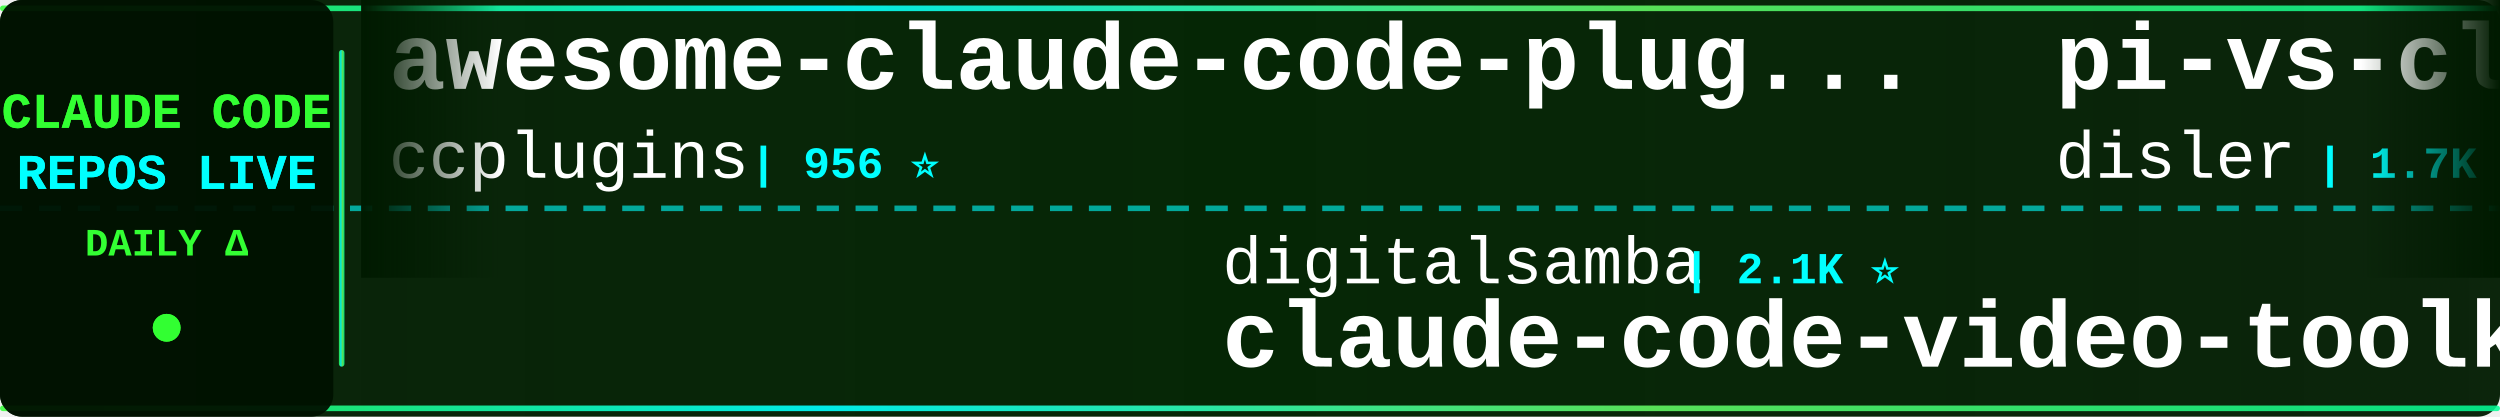
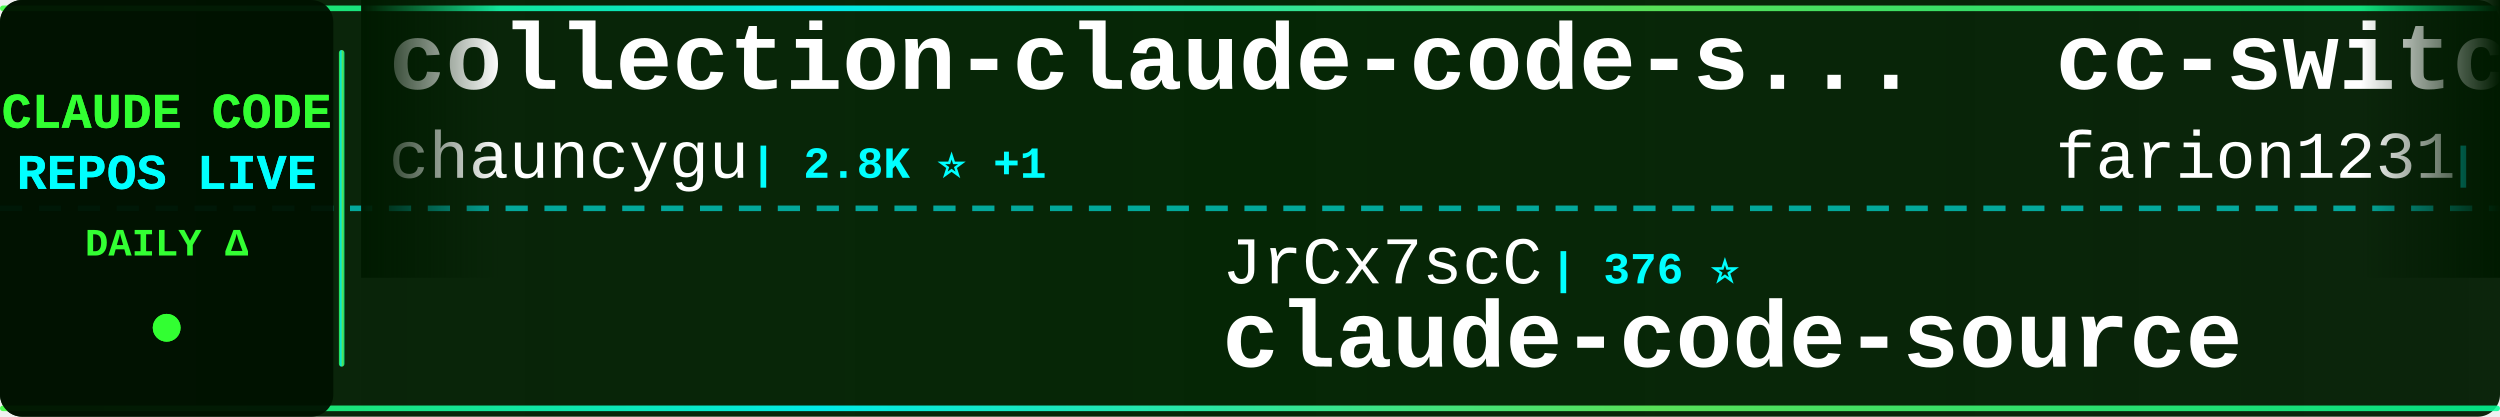
<svg xmlns="http://www.w3.org/2000/svg" width="900" height="150">
  <defs>
    <linearGradient id="tickerBg" x1="0%" y1="0%" x2="100%" y2="0%">
      <stop offset="0%" style="stop-color:#001a00;stop-opacity:0.95" />
      <stop offset="50%" style="stop-color:#002200;stop-opacity:0.98" />
      <stop offset="100%" style="stop-color:#001a00;stop-opacity:0.95" />
    </linearGradient>
    <linearGradient id="borderGrad" x1="0%" y1="0%" x2="100%" y2="0%">
      <stop offset="0%" style="stop-color:#33ff33;stop-opacity:0.85">
        <animate attributeName="stop-opacity" values="0.85;1;0.85" dur="2s" repeatCount="indefinite" />
      </stop>
      <stop offset="33%" style="stop-color:#00ffff;stop-opacity:0.9">
        <animate attributeName="stop-opacity" values="0.9;1;0.9" dur="2.2s" repeatCount="indefinite" />
      </stop>
      <stop offset="66%" style="stop-color:#66ff66;stop-opacity:0.85">
        <animate attributeName="stop-opacity" values="0.85;1;0.85" dur="1.8s" repeatCount="indefinite" />
      </stop>
      <stop offset="100%" style="stop-color:#00ff99;stop-opacity:0.85">
        <animate attributeName="stop-opacity" values="0.85;1;0.85" dur="2s" repeatCount="indefinite" />
      </stop>
    </linearGradient>
    <filter id="textGlow">
      <feGaussianBlur stdDeviation="0.1" result="coloredBlur" />
      <feMerge>
        <feMergeNode in="coloredBlur" />
        <feMergeNode in="SourceGraphic" />
      </feMerge>
    </filter>
    <filter id="metricGlow">
      <feGaussianBlur stdDeviation="0.2" result="coloredBlur" />
      <feMerge>
        <feMergeNode in="coloredBlur" />
        <feMergeNode in="SourceGraphic" />
      </feMerge>
    </filter>
    <linearGradient id="leftFade" x1="0%" y1="0%" x2="100%" y2="0%">
      <stop offset="0%" style="stop-color:#001a00;stop-opacity:1" />
      <stop offset="100%" style="stop-color:#001a00;stop-opacity:0" />
    </linearGradient>
    <linearGradient id="rightFade" x1="0%" y1="0%" x2="100%" y2="0%">
      <stop offset="0%" style="stop-color:#001a00;stop-opacity:0" />
      <stop offset="100%" style="stop-color:#001a00;stop-opacity:1" />
    </linearGradient>
  </defs>
  <rect width="900" height="150" fill="url(#tickerBg)" rx="8" />
  <rect x="0" y="2" width="900" height="2" fill="url(#borderGrad)" rx="1" />
  <rect x="0" y="146" width="900" height="2" fill="url(#borderGrad)" rx="1" />
  <line x1="0" y1="75" x2="900" y2="75" stroke="#00ffff" stroke-width="2" stroke-dasharray="8 6" opacity="0.6" />
  <rect x="0" y="0" width="120" height="150" fill="#001100" opacity="0.95" rx="8" />
  <text x="60" y="46" font-family="'Courier New', monospace" font-size="18" font-weight="bold" fill="#33ff33" text-anchor="middle" filter="url(#textGlow)">
    CLAUDE CODE
  </text>
  <text x="60" y="68" font-family="'Courier New', monospace" font-size="18" font-weight="bold" fill="#00ffff" text-anchor="middle" filter="url(#textGlow)">
    REPOS LIVE
  </text>
  <text x="60" y="92" font-family="'Courier New', monospace" font-size="14" font-weight="bold" fill="#33ff33" text-anchor="middle">
    DAILY Δ
  </text>
  <circle cx="60" cy="118" r="5" fill="#33ff33" filter="url(#metricGlow)">
    <animate attributeName="r" values="4;6;4" dur="1.5s" repeatCount="indefinite" />
    <animate attributeName="opacity" values="0.6;1;0.6" dur="1.5s" repeatCount="indefinite" />
  </circle>
  <rect x="122" y="18" width="2" height="114" fill="url(#borderGrad)" rx="1" />
  <clipPath id="tickerClip">
    <rect x="130" y="0" width="770" height="150" />
  </clipPath>
  <g clip-path="url(#tickerClip)">
    <g id="tickerItems">
      <animateTransform attributeName="transform" attributeType="XML" type="translate" from="0 0" to="-3000 0" dur="54s" repeatCount="indefinite" />
      <g transform="translate(0, 0)">
-         <text x="140" y="32" font-family="'Courier New', monospace" font-size="34" font-weight="bold" fill="#ffffff">awesome-claude-code-plug...</text>
-         <text x="140" y="64" font-family="'Courier New', monospace" font-size="24" font-weight="normal" fill="#ffffff" opacity="1.0">ccplugins</text>
-         <text x="270" y="64" font-family="'Courier New', monospace" font-size="16" font-weight="bold" fill="#00ffff"> | 956 ⭐</text>
+         <text x="140" y="32" font-family="'Courier New', monospace" font-size="34" font-weight="bold" fill="#ffffff">collection-claude-code-s...</text>
+         <text x="140" y="64" font-family="'Courier New', monospace" font-size="24" font-weight="normal" fill="#ffffff" opacity="1.0">chauncygu</text>
+         <text x="270" y="64" font-family="'Courier New', monospace" font-size="16" font-weight="bold" fill="#00ffff"> | 2.8K ⭐ +1</text>
      </g>
      <g transform="translate(300, 0)">
-         <text x="140" y="102" font-family="'Courier New', monospace" font-size="24" font-weight="normal" fill="#ffffff" opacity="1.0">digitalsamba</text>
-         <text x="306" y="102" font-family="'Courier New', monospace" font-size="16" font-weight="bold" fill="#00ffff"> | 2.1K ⭐</text>
-         <text x="140" y="132" font-family="'Courier New', monospace" font-size="34" font-weight="bold" fill="#ffffff">claude-code-video-toolki...</text>
+         <text x="140" y="102" font-family="'Courier New', monospace" font-size="24" font-weight="normal" fill="#ffffff" opacity="1.0">JrCx7scC</text>
+         <text x="258" y="102" font-family="'Courier New', monospace" font-size="16" font-weight="bold" fill="#00ffff"> | 376 ⭐</text>
+         <text x="140" y="132" font-family="'Courier New', monospace" font-size="34" font-weight="bold" fill="#ffffff">claude-code-source</text>
      </g>
      <g transform="translate(600, 0)">
-         <text x="140" y="32" font-family="'Courier New', monospace" font-size="34" font-weight="bold" fill="#ffffff">pi-vs-claude-code</text>
-         <text x="140" y="64" font-family="'Courier New', monospace" font-size="24" font-weight="normal" fill="#ffffff" opacity="1.0">disler</text>
-         <text x="234" y="64" font-family="'Courier New', monospace" font-size="16" font-weight="bold" fill="#00ffff"> | 1.7K ⭐ +1</text>
+         <text x="140" y="32" font-family="'Courier New', monospace" font-size="34" font-weight="bold" fill="#ffffff">cc-switch</text>
+         <text x="140" y="64" font-family="'Courier New', monospace" font-size="24" font-weight="normal" fill="#ffffff" opacity="1.0">farion1231</text>
+         <text x="282" y="64" font-family="'Courier New', monospace" font-size="16" font-weight="bold" fill="#00ffff"> | 139.0K ⭐ +114</text>
      </g>
      <g transform="translate(900, 0)">
-         <text x="140" y="102" font-family="'Courier New', monospace" font-size="24" font-weight="normal" fill="#ffffff" opacity="1.0">luyao618</text>
-         <text x="258" y="102" font-family="'Courier New', monospace" font-size="16" font-weight="bold" fill="#00ffff"> | 1.7K ⭐</text>
-         <text x="140" y="132" font-family="'Courier New', monospace" font-size="34" font-weight="bold" fill="#ffffff">Claude-Code-Source-Study</text>
+         <text x="140" y="102" font-family="'Courier New', monospace" font-size="24" font-weight="normal" fill="#ffffff" opacity="1.0">Maciek-roboblog</text>
+         <text x="342" y="102" font-family="'Courier New', monospace" font-size="16" font-weight="bold" fill="#00ffff"> | 8.7K ⭐</text>
+         <text x="140" y="132" font-family="'Courier New', monospace" font-size="34" font-weight="bold" fill="#ffffff">Claude-Code-Usage-Monito...</text>
      </g>
      <g transform="translate(1200, 0)">
-         <text x="140" y="32" font-family="'Courier New', monospace" font-size="34" font-weight="bold" fill="#ffffff">claude-code-workflows</text>
-         <text x="140" y="64" font-family="'Courier New', monospace" font-size="24" font-weight="normal" fill="#ffffff" opacity="1.0">OneRedOak</text>
-         <text x="270" y="64" font-family="'Courier New', monospace" font-size="16" font-weight="bold" fill="#00ffff"> | 3.9K ⭐</text>
+         <text x="140" y="32" font-family="'Courier New', monospace" font-size="34" font-weight="bold" fill="#ffffff">claude-code-router</text>
+         <text x="140" y="64" font-family="'Courier New', monospace" font-size="24" font-weight="normal" fill="#ffffff" opacity="1.0">musistudio</text>
+         <text x="282" y="64" font-family="'Courier New', monospace" font-size="16" font-weight="bold" fill="#00ffff"> | 37.5K ⭐ +1</text>
      </g>
      <g transform="translate(1500, 0)">
-         <text x="140" y="102" font-family="'Courier New', monospace" font-size="24" font-weight="normal" fill="#ffffff" opacity="1.0">overwirehq</text>
-         <text x="282" y="102" font-family="'Courier New', monospace" font-size="16" font-weight="bold" fill="#00ffff"> | 2.8K ⭐</text>
-         <text x="140" y="132" font-family="'Courier New', monospace" font-size="34" font-weight="bold" fill="#ffffff">claude-code-telegram</text>
+         <text x="140" y="102" font-family="'Courier New', monospace" font-size="24" font-weight="normal" fill="#ffffff" opacity="1.0">ykdojo</text>
+         <text x="234" y="102" font-family="'Courier New', monospace" font-size="16" font-weight="bold" fill="#00ffff"> | 10.2K ⭐ -1</text>
+         <text x="140" y="132" font-family="'Courier New', monospace" font-size="34" font-weight="bold" fill="#ffffff">claude-code-tips</text>
      </g>
      <g transform="translate(1800, 0)">
-         <text x="140" y="32" font-family="'Courier New', monospace" font-size="34" font-weight="bold" fill="#ffffff">claude-code-best-practic...</text>
-         <text x="140" y="64" font-family="'Courier New', monospace" font-size="24" font-weight="normal" fill="#ffffff" opacity="1.0">shanraisshan</text>
-         <text x="306" y="64" font-family="'Courier New', monospace" font-size="16" font-weight="bold" fill="#00ffff"> | 66.7K ⭐ +26</text>
+         <text x="140" y="32" font-family="'Courier New', monospace" font-size="34" font-weight="bold" fill="#ffffff">claude-code-analysis</text>
+         <text x="140" y="64" font-family="'Courier New', monospace" font-size="24" font-weight="normal" fill="#ffffff" opacity="1.0">liuup</text>
+         <text x="222" y="64" font-family="'Courier New', monospace" font-size="16" font-weight="bold" fill="#00ffff"> | 4.0K ⭐</text>
      </g>
      <g transform="translate(2100, 0)">
-         <text x="140" y="102" font-family="'Courier New', monospace" font-size="24" font-weight="normal" fill="#ffffff" opacity="1.0">kodu-ai</text>
-         <text x="246" y="102" font-family="'Courier New', monospace" font-size="16" font-weight="bold" fill="#00ffff"> | 5.2K ⭐</text>
-         <text x="140" y="132" font-family="'Courier New', monospace" font-size="34" font-weight="bold" fill="#ffffff">claude-coder</text>
+         <text x="140" y="102" font-family="'Courier New', monospace" font-size="24" font-weight="normal" fill="#ffffff" opacity="1.0">SeemSeam</text>
+         <text x="258" y="102" font-family="'Courier New', monospace" font-size="16" font-weight="bold" fill="#00ffff"> | 3.5K ⭐</text>
+         <text x="140" y="132" font-family="'Courier New', monospace" font-size="34" font-weight="bold" fill="#ffffff">claude_codex_bridge</text>
      </g>
      <g transform="translate(2400, 0)">
-         <text x="140" y="32" font-family="'Courier New', monospace" font-size="34" font-weight="bold" fill="#ffffff">claude_code_src</text>
-         <text x="140" y="64" font-family="'Courier New', monospace" font-size="24" font-weight="normal" fill="#ffffff" opacity="1.0">ponponon</text>
-         <text x="258" y="64" font-family="'Courier New', monospace" font-size="16" font-weight="bold" fill="#00ffff"> | 2.3K ⭐</text>
+         <text x="140" y="32" font-family="'Courier New', monospace" font-size="34" font-weight="bold" fill="#ffffff">learn-claude-code</text>
+         <text x="140" y="64" font-family="'Courier New', monospace" font-size="24" font-weight="normal" fill="#ffffff" opacity="1.0">shareAI-lab</text>
+         <text x="294" y="64" font-family="'Courier New', monospace" font-size="16" font-weight="bold" fill="#00ffff"> | 77.8K ⭐ +8</text>
      </g>
      <g transform="translate(2700, 0)">
-         <text x="140" y="102" font-family="'Courier New', monospace" font-size="24" font-weight="normal" fill="#ffffff" opacity="1.0">rohitg00</text>
-         <text x="258" y="102" font-family="'Courier New', monospace" font-size="16" font-weight="bold" fill="#00ffff"> | 2.7K ⭐</text>
-         <text x="140" y="132" font-family="'Courier New', monospace" font-size="34" font-weight="bold" fill="#ffffff">awesome-claude-code-tool...</text>
+         <text x="140" y="102" font-family="'Courier New', monospace" font-size="24" font-weight="normal" fill="#ffffff" opacity="1.0">edmund-io</text>
+         <text x="270" y="102" font-family="'Courier New', monospace" font-size="16" font-weight="bold" fill="#00ffff"> | 1.5K ⭐</text>
+         <text x="140" y="132" font-family="'Courier New', monospace" font-size="34" font-weight="bold" fill="#ffffff">edmunds-claude-code</text>
      </g>
      <g transform="translate(3000, 0)">
-         <text x="140" y="32" font-family="'Courier New', monospace" font-size="34" font-weight="bold" fill="#ffffff">awesome-claude-code-plug...</text>
-         <text x="140" y="64" font-family="'Courier New', monospace" font-size="24" font-weight="normal" fill="#ffffff" opacity="1.0">ccplugins</text>
-         <text x="270" y="64" font-family="'Courier New', monospace" font-size="16" font-weight="bold" fill="#00ffff"> | 956 ⭐</text>
+         <text x="140" y="32" font-family="'Courier New', monospace" font-size="34" font-weight="bold" fill="#ffffff">collection-claude-code-s...</text>
+         <text x="140" y="64" font-family="'Courier New', monospace" font-size="24" font-weight="normal" fill="#ffffff" opacity="1.0">chauncygu</text>
+         <text x="270" y="64" font-family="'Courier New', monospace" font-size="16" font-weight="bold" fill="#00ffff"> | 2.8K ⭐ +1</text>
      </g>
      <g transform="translate(3300, 0)">
-         <text x="140" y="102" font-family="'Courier New', monospace" font-size="24" font-weight="normal" fill="#ffffff" opacity="1.0">digitalsamba</text>
-         <text x="306" y="102" font-family="'Courier New', monospace" font-size="16" font-weight="bold" fill="#00ffff"> | 2.1K ⭐</text>
-         <text x="140" y="132" font-family="'Courier New', monospace" font-size="34" font-weight="bold" fill="#ffffff">claude-code-video-toolki...</text>
+         <text x="140" y="102" font-family="'Courier New', monospace" font-size="24" font-weight="normal" fill="#ffffff" opacity="1.0">JrCx7scC</text>
+         <text x="258" y="102" font-family="'Courier New', monospace" font-size="16" font-weight="bold" fill="#00ffff"> | 376 ⭐</text>
+         <text x="140" y="132" font-family="'Courier New', monospace" font-size="34" font-weight="bold" fill="#ffffff">claude-code-source</text>
      </g>
      <g transform="translate(3600, 0)">
-         <text x="140" y="32" font-family="'Courier New', monospace" font-size="34" font-weight="bold" fill="#ffffff">pi-vs-claude-code</text>
-         <text x="140" y="64" font-family="'Courier New', monospace" font-size="24" font-weight="normal" fill="#ffffff" opacity="1.0">disler</text>
-         <text x="234" y="64" font-family="'Courier New', monospace" font-size="16" font-weight="bold" fill="#00ffff"> | 1.7K ⭐ +1</text>
+         <text x="140" y="32" font-family="'Courier New', monospace" font-size="34" font-weight="bold" fill="#ffffff">cc-switch</text>
+         <text x="140" y="64" font-family="'Courier New', monospace" font-size="24" font-weight="normal" fill="#ffffff" opacity="1.0">farion1231</text>
+         <text x="282" y="64" font-family="'Courier New', monospace" font-size="16" font-weight="bold" fill="#00ffff"> | 139.0K ⭐ +114</text>
      </g>
      <g transform="translate(3900, 0)">
-         <text x="140" y="102" font-family="'Courier New', monospace" font-size="24" font-weight="normal" fill="#ffffff" opacity="1.0">luyao618</text>
-         <text x="258" y="102" font-family="'Courier New', monospace" font-size="16" font-weight="bold" fill="#00ffff"> | 1.7K ⭐</text>
-         <text x="140" y="132" font-family="'Courier New', monospace" font-size="34" font-weight="bold" fill="#ffffff">Claude-Code-Source-Study</text>
+         <text x="140" y="102" font-family="'Courier New', monospace" font-size="24" font-weight="normal" fill="#ffffff" opacity="1.0">Maciek-roboblog</text>
+         <text x="342" y="102" font-family="'Courier New', monospace" font-size="16" font-weight="bold" fill="#00ffff"> | 8.7K ⭐</text>
+         <text x="140" y="132" font-family="'Courier New', monospace" font-size="34" font-weight="bold" fill="#ffffff">Claude-Code-Usage-Monito...</text>
      </g>
    </g>
  </g>
  <rect x="130" y="0" width="50" height="100" fill="url(#leftFade)" />
  <rect x="850" y="0" width="50" height="100" fill="url(#rightFade)" />
</svg>
